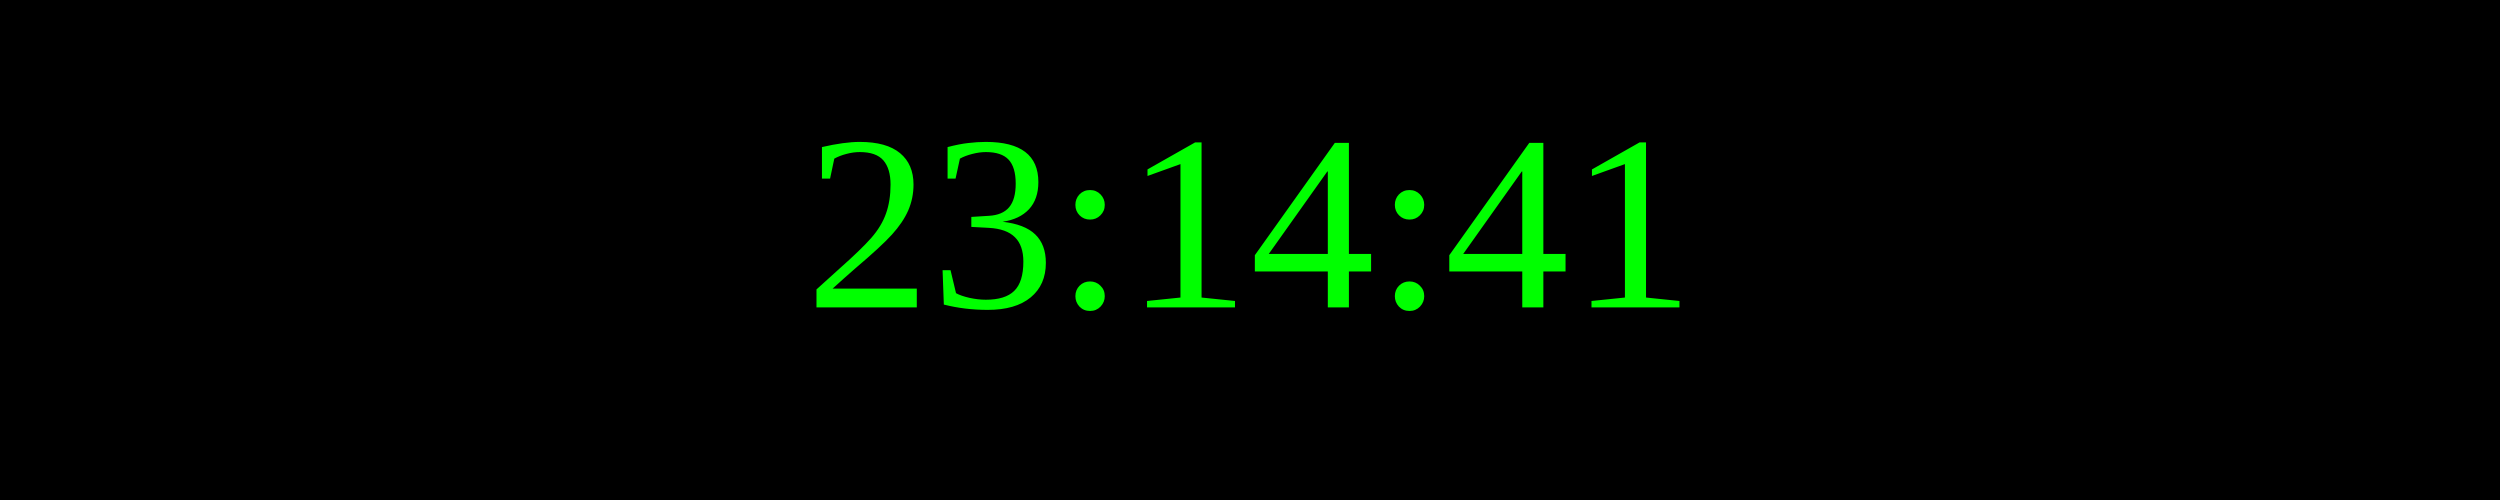
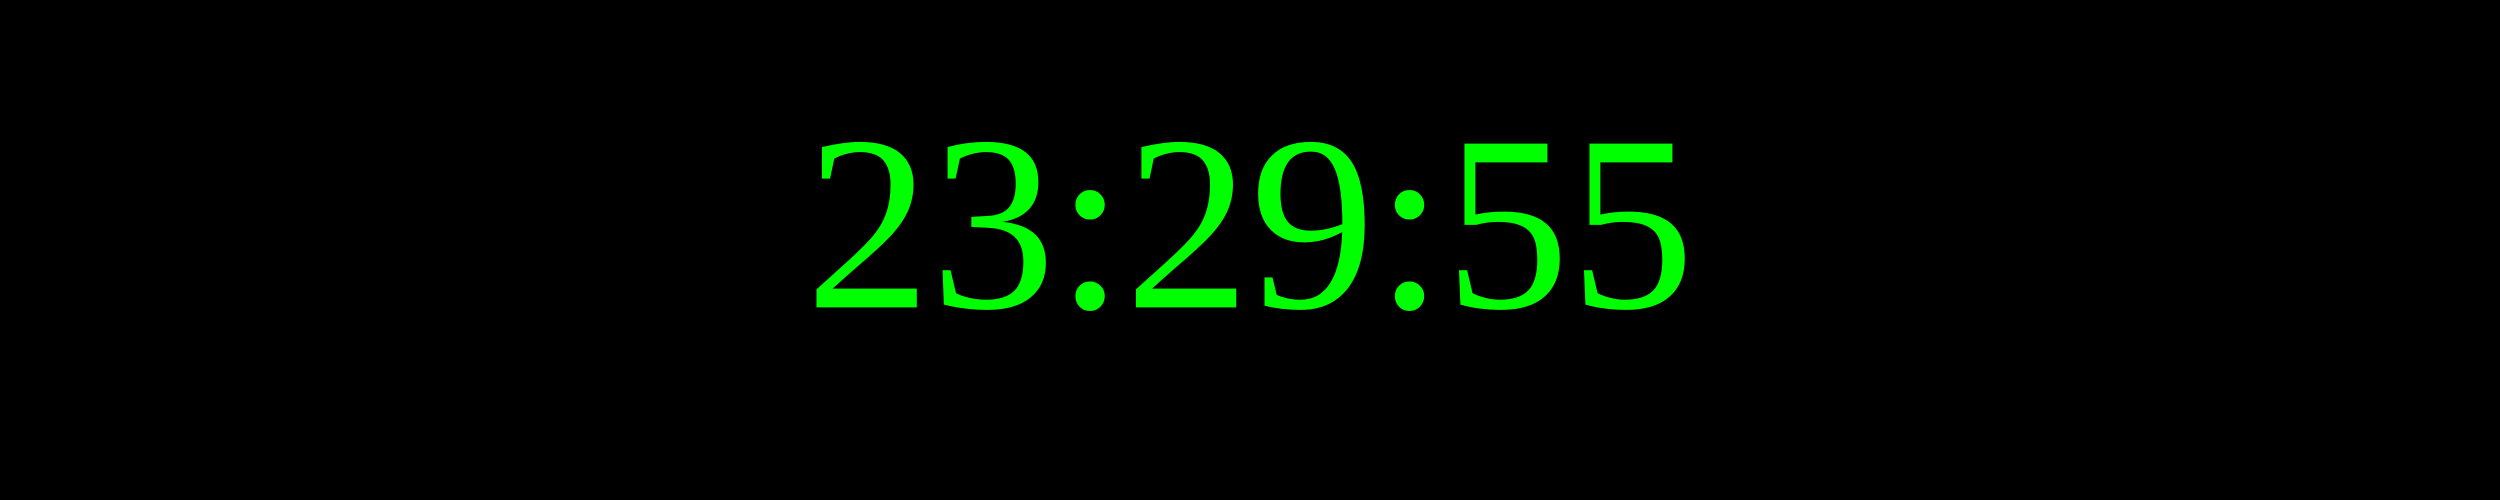
<svg xmlns="http://www.w3.org/2000/svg" width="250" height="50">
  <rect width="100%" height="100%" fill="black" />
  <text x="50%" y="50%" font-size="25" fill="lime" text-anchor="middle" dominant-baseline="middle">
- 23:14:41
+ 23:29:55
</text>
</svg>
